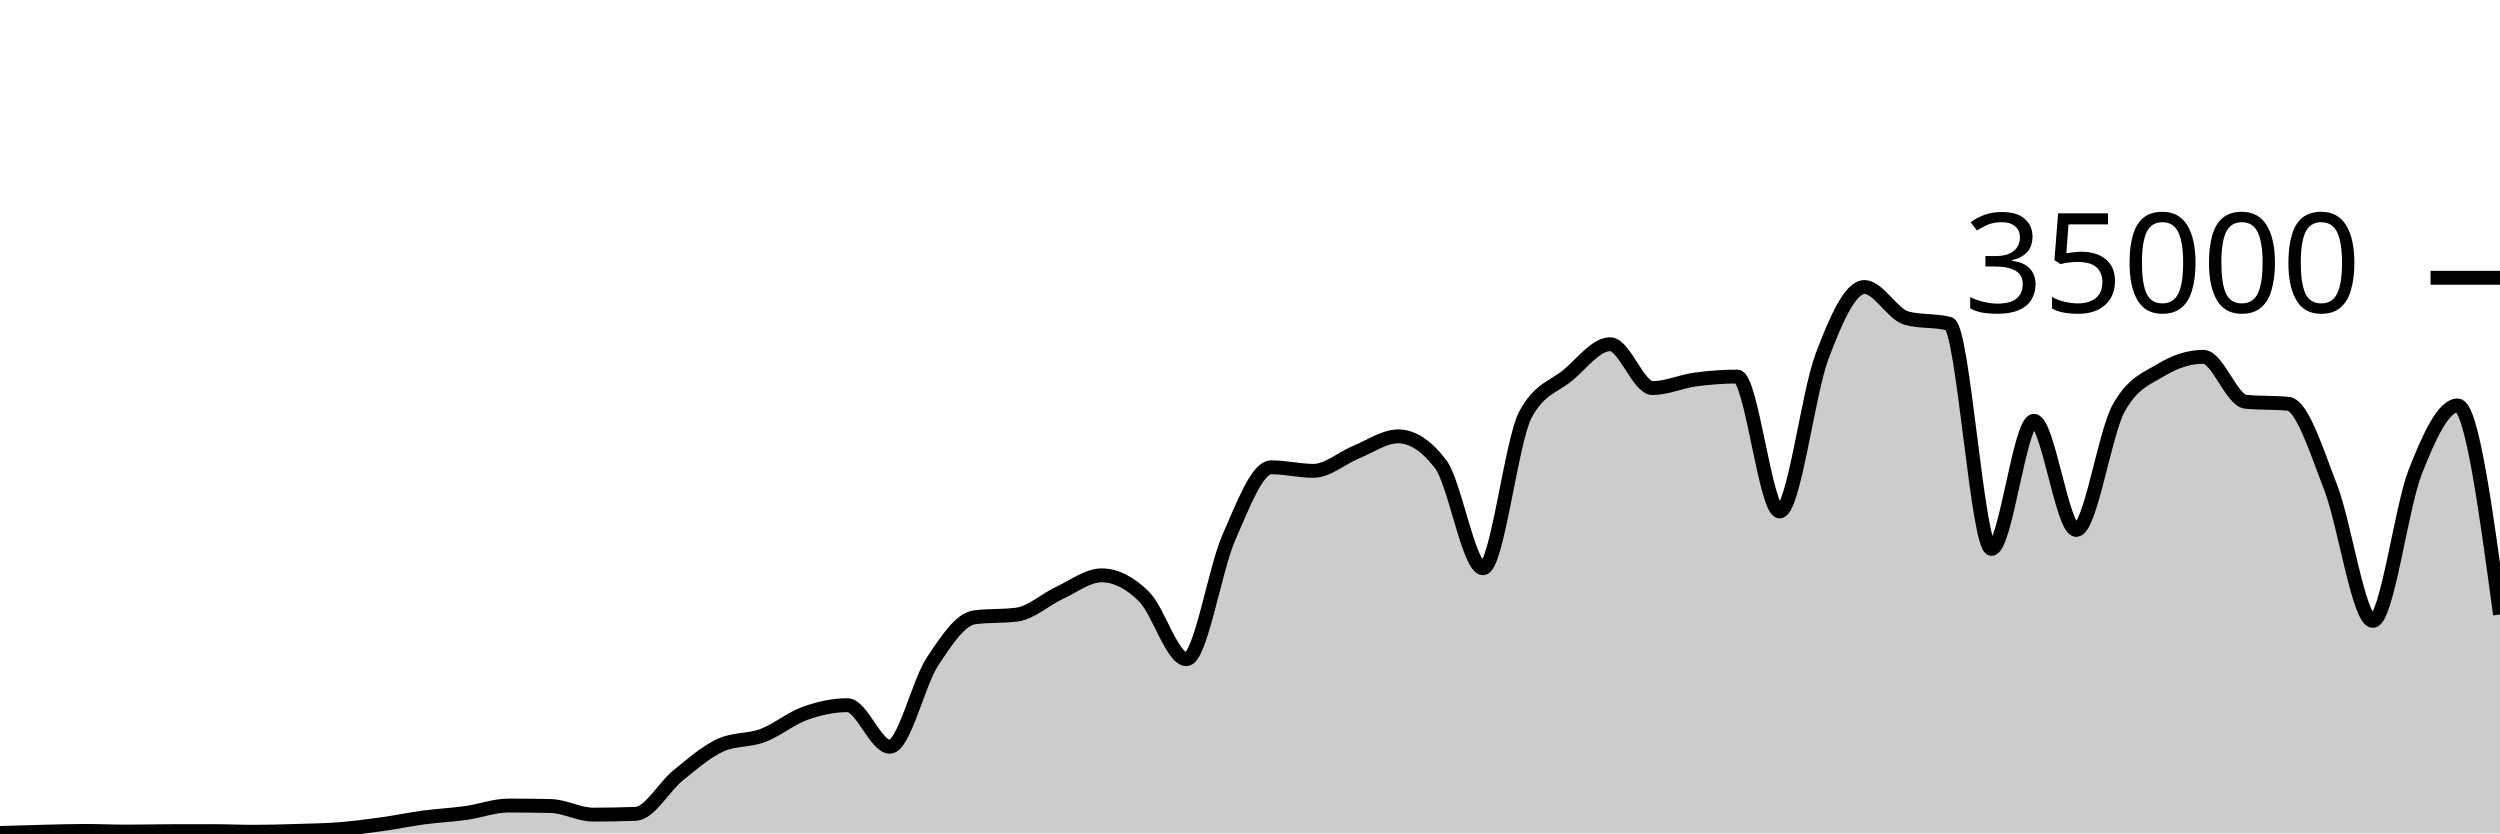
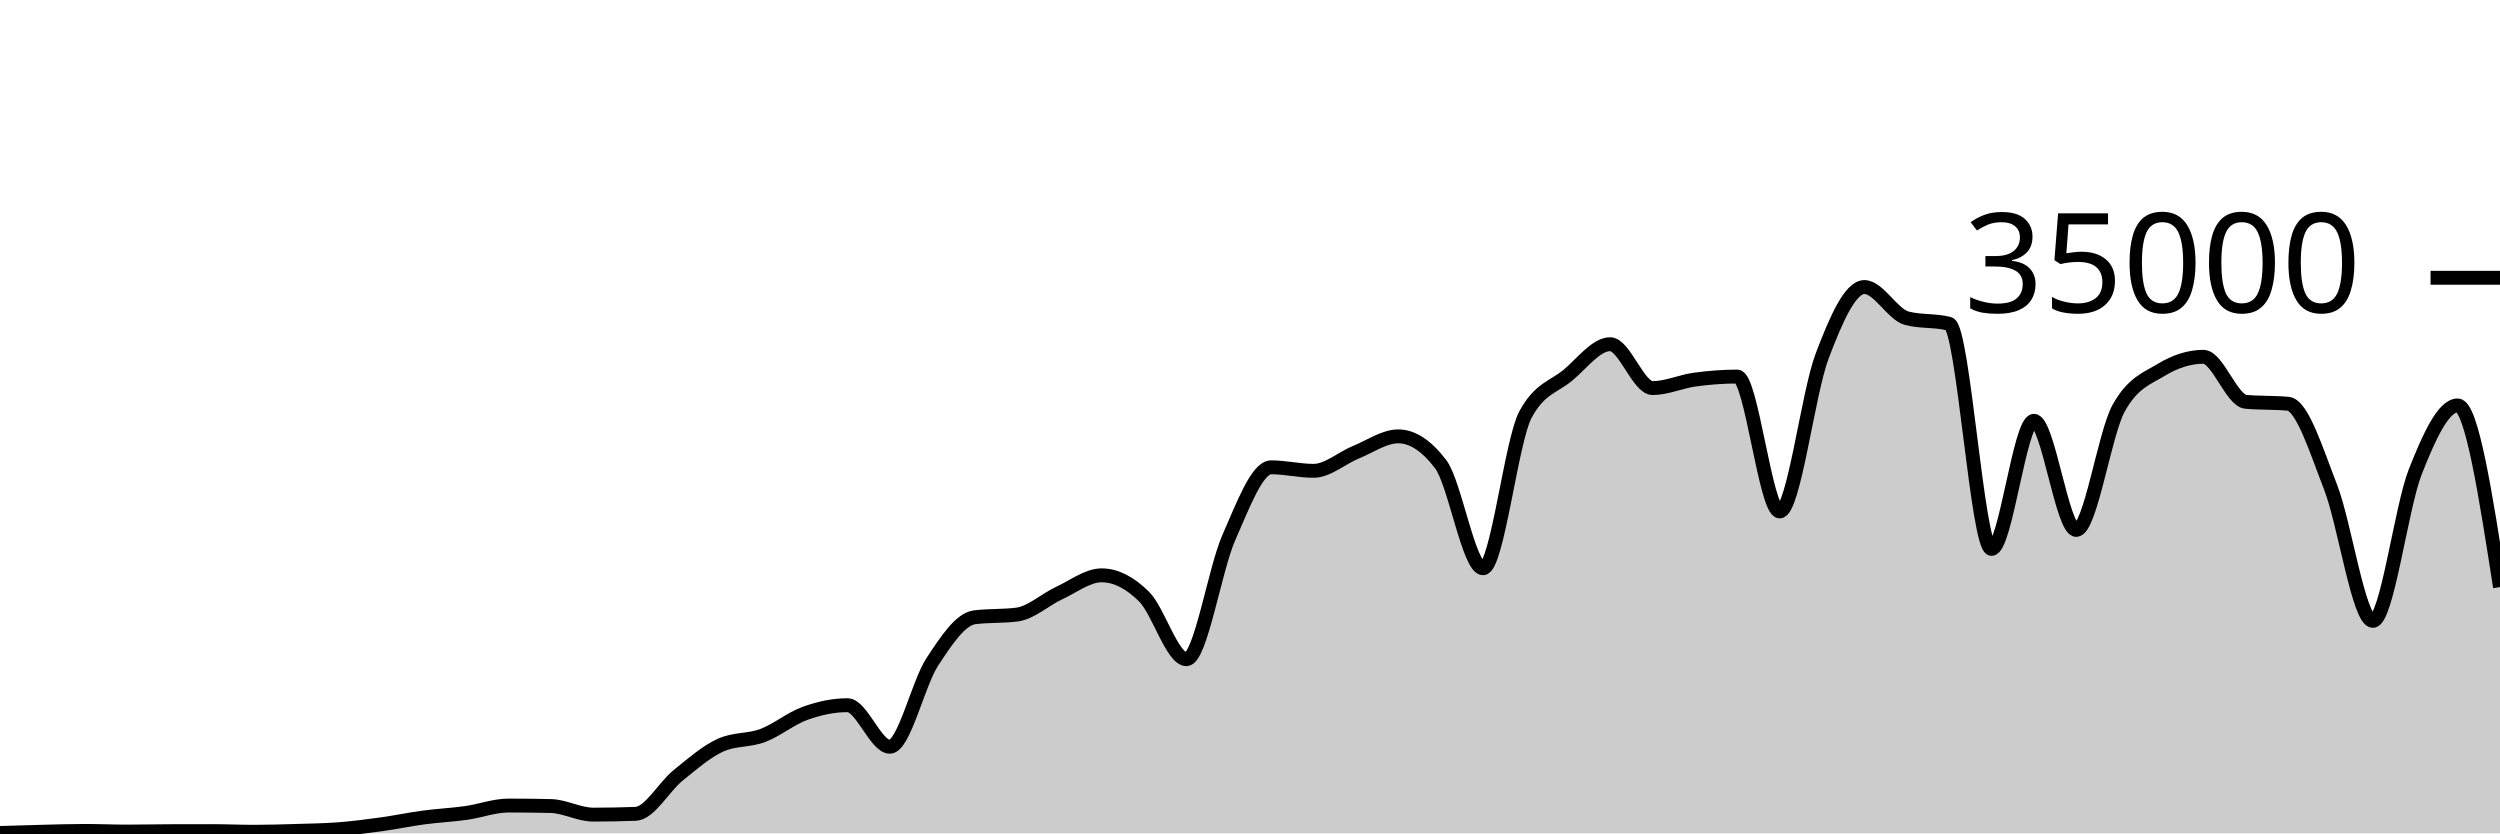
<svg xmlns="http://www.w3.org/2000/svg" viewBox="0 0 180 60">
  <g transform="translate(0,20)">
-     <path class="area" fill="rgba(0, 0, 0, 0.2)" d="M0,39.974C1.017,39.941,2.034,39.909,3.051,39.885C4.068,39.86,5.085,39.826,6.102,39.826C7.119,39.826,8.136,39.873,9.153,39.873C10.169,39.873,11.186,39.848,12.203,39.845C13.22,39.842,14.237,39.84,15.254,39.84C16.271,39.84,17.288,39.887,18.305,39.887C19.322,39.887,20.339,39.856,21.356,39.825C22.373,39.794,23.39,39.781,24.407,39.702C25.424,39.622,26.441,39.49,27.458,39.35C28.475,39.209,29.492,38.994,30.508,38.858C31.525,38.722,32.542,38.676,33.559,38.533C34.576,38.389,35.593,37.999,36.61,37.999C37.627,37.999,38.644,38.011,39.661,38.034C40.678,38.058,41.695,38.653,42.712,38.653C43.729,38.653,44.746,38.634,45.763,38.597C46.78,38.559,47.797,36.659,48.814,35.835C49.831,35.012,50.847,34.124,51.864,33.657C52.881,33.19,53.898,33.34,54.915,32.957C55.932,32.574,56.949,31.723,57.966,31.359C58.983,30.995,60,30.774,61.017,30.774C62.034,30.774,63.051,33.766,64.068,33.766C65.085,33.766,66.102,29.22,67.119,27.666C68.136,26.113,69.153,24.574,70.169,24.445C71.186,24.315,72.203,24.38,73.22,24.25C74.237,24.121,75.254,23.166,76.271,22.695C77.288,22.224,78.305,21.424,79.322,21.424C80.339,21.424,81.356,21.95,82.373,22.957C83.39,23.963,84.407,27.463,85.424,27.463C86.441,27.463,87.458,21.009,88.475,18.706C89.492,16.403,90.508,13.646,91.525,13.646C92.542,13.646,93.559,13.899,94.576,13.899C95.593,13.899,96.61,12.974,97.627,12.56C98.644,12.146,99.661,11.418,100.678,11.418C101.695,11.418,102.712,12.086,103.729,13.423C104.746,14.759,105.763,20.915,106.78,20.915C107.797,20.915,108.814,11.741,109.831,9.853C110.847,7.965,111.864,7.866,112.881,7.021C113.898,6.176,114.915,4.783,115.932,4.783C116.949,4.783,117.966,7.942,118.983,7.942C120,7.942,121.017,7.467,122.034,7.329C123.051,7.191,124.068,7.112,125.085,7.112C126.102,7.112,127.119,16.824,128.136,16.824C129.153,16.824,130.169,8.352,131.186,5.659C132.203,2.966,133.22,0.666,134.237,0.666C135.254,0.666,136.271,2.646,137.288,2.913C138.305,3.18,139.322,3.046,140.339,3.313C141.356,3.58,142.373,19.521,143.39,19.521C144.407,19.521,145.424,10.298,146.441,10.298C147.458,10.298,148.475,18.154,149.492,18.154C150.508,18.154,151.525,11.224,152.542,9.39C153.559,7.556,154.576,7.255,155.593,6.639C156.61,6.022,157.627,5.69,158.644,5.69C159.661,5.69,160.678,8.835,161.695,8.929C162.712,9.024,163.729,8.976,164.746,9.071C165.763,9.165,166.78,12.455,167.797,15.061C168.814,17.666,169.831,24.703,170.847,24.703C171.864,24.703,172.881,16.557,173.898,13.971C174.915,11.386,175.932,9.191,176.949,9.191C177.966,9.191,178.983,16.716,180,24.241L180,40C178.983,40,177.966,40,176.949,40C175.932,40,174.915,40,173.898,40C172.881,40,171.864,40,170.847,40C169.831,40,168.814,40,167.797,40C166.78,40,165.763,40,164.746,40C163.729,40,162.712,40,161.695,40C160.678,40,159.661,40,158.644,40C157.627,40,156.61,40,155.593,40C154.576,40,153.559,40,152.542,40C151.525,40,150.508,40,149.492,40C148.475,40,147.458,40,146.441,40C145.424,40,144.407,40,143.39,40C142.373,40,141.356,40,140.339,40C139.322,40,138.305,40,137.288,40C136.271,40,135.254,40,134.237,40C133.22,40,132.203,40,131.186,40C130.169,40,129.153,40,128.136,40C127.119,40,126.102,40,125.085,40C124.068,40,123.051,40,122.034,40C121.017,40,120,40,118.983,40C117.966,40,116.949,40,115.932,40C114.915,40,113.898,40,112.881,40C111.864,40,110.847,40,109.831,40C108.814,40,107.797,40,106.78,40C105.763,40,104.746,40,103.729,40C102.712,40,101.695,40,100.678,40C99.661,40,98.644,40,97.627,40C96.61,40,95.593,40,94.576,40C93.559,40,92.542,40,91.525,40C90.508,40,89.492,40,88.475,40C87.458,40,86.441,40,85.424,40C84.407,40,83.39,40,82.373,40C81.356,40,80.339,40,79.322,40C78.305,40,77.288,40,76.271,40C75.254,40,74.237,40,73.22,40C72.203,40,71.186,40,70.169,40C69.153,40,68.136,40,67.119,40C66.102,40,65.085,40,64.068,40C63.051,40,62.034,40,61.017,40C60,40,58.983,40,57.966,40C56.949,40,55.932,40,54.915,40C53.898,40,52.881,40,51.864,40C50.847,40,49.831,40,48.814,40C47.797,40,46.78,40,45.763,40C44.746,40,43.729,40,42.712,40C41.695,40,40.678,40,39.661,40C38.644,40,37.627,40,36.61,40C35.593,40,34.576,40,33.559,40C32.542,40,31.525,40,30.508,40C29.492,40,28.475,40,27.458,40C26.441,40,25.424,40,24.407,40C23.39,40,22.373,40,21.356,40C20.339,40,19.322,40,18.305,40C17.288,40,16.271,40,15.254,40C14.237,40,13.22,40,12.203,40C11.186,40,10.169,40,9.153,40C8.136,40,7.119,40,6.102,40C5.085,40,4.068,40,3.051,40C2.034,40,1.017,40,0,40Z" />
-     <path class="line" stroke="black" fill="none" d="M0,39.974C1.017,39.941,2.034,39.909,3.051,39.885C4.068,39.86,5.085,39.826,6.102,39.826C7.119,39.826,8.136,39.873,9.153,39.873C10.169,39.873,11.186,39.848,12.203,39.845C13.22,39.842,14.237,39.84,15.254,39.84C16.271,39.84,17.288,39.887,18.305,39.887C19.322,39.887,20.339,39.856,21.356,39.825C22.373,39.794,23.39,39.781,24.407,39.702C25.424,39.622,26.441,39.49,27.458,39.35C28.475,39.209,29.492,38.994,30.508,38.858C31.525,38.722,32.542,38.676,33.559,38.533C34.576,38.389,35.593,37.999,36.61,37.999C37.627,37.999,38.644,38.011,39.661,38.034C40.678,38.058,41.695,38.653,42.712,38.653C43.729,38.653,44.746,38.634,45.763,38.597C46.78,38.559,47.797,36.659,48.814,35.835C49.831,35.012,50.847,34.124,51.864,33.657C52.881,33.19,53.898,33.34,54.915,32.957C55.932,32.574,56.949,31.723,57.966,31.359C58.983,30.995,60,30.774,61.017,30.774C62.034,30.774,63.051,33.766,64.068,33.766C65.085,33.766,66.102,29.22,67.119,27.666C68.136,26.113,69.153,24.574,70.169,24.445C71.186,24.315,72.203,24.38,73.22,24.25C74.237,24.121,75.254,23.166,76.271,22.695C77.288,22.224,78.305,21.424,79.322,21.424C80.339,21.424,81.356,21.95,82.373,22.957C83.39,23.963,84.407,27.463,85.424,27.463C86.441,27.463,87.458,21.009,88.475,18.706C89.492,16.403,90.508,13.646,91.525,13.646C92.542,13.646,93.559,13.899,94.576,13.899C95.593,13.899,96.61,12.974,97.627,12.56C98.644,12.146,99.661,11.418,100.678,11.418C101.695,11.418,102.712,12.086,103.729,13.423C104.746,14.759,105.763,20.915,106.78,20.915C107.797,20.915,108.814,11.741,109.831,9.853C110.847,7.965,111.864,7.866,112.881,7.021C113.898,6.176,114.915,4.783,115.932,4.783C116.949,4.783,117.966,7.942,118.983,7.942C120,7.942,121.017,7.467,122.034,7.329C123.051,7.191,124.068,7.112,125.085,7.112C126.102,7.112,127.119,16.824,128.136,16.824C129.153,16.824,130.169,8.352,131.186,5.659C132.203,2.966,133.22,0.666,134.237,0.666C135.254,0.666,136.271,2.646,137.288,2.913C138.305,3.18,139.322,3.046,140.339,3.313C141.356,3.58,142.373,19.521,143.39,19.521C144.407,19.521,145.424,10.298,146.441,10.298C147.458,10.298,148.475,18.154,149.492,18.154C150.508,18.154,151.525,11.224,152.542,9.39C153.559,7.556,154.576,7.255,155.593,6.639C156.61,6.022,157.627,5.69,158.644,5.69C159.661,5.69,160.678,8.835,161.695,8.929C162.712,9.024,163.729,8.976,164.746,9.071C165.763,9.165,166.78,12.455,167.797,15.061C168.814,17.666,169.831,24.703,170.847,24.703C171.864,24.703,172.881,16.557,173.898,13.971C174.915,11.386,175.932,9.191,176.949,9.191C177.966,9.191,178.983,16.716,180,24.241" />
+     <path class="area" fill="rgba(0, 0, 0, 0.2)" d="M0,39.974C1.017,39.941,2.034,39.909,3.051,39.885C4.068,39.86,5.085,39.826,6.102,39.826C7.119,39.826,8.136,39.873,9.153,39.873C10.169,39.873,11.186,39.848,12.203,39.845C13.22,39.842,14.237,39.84,15.254,39.84C16.271,39.84,17.288,39.887,18.305,39.887C19.322,39.887,20.339,39.856,21.356,39.825C22.373,39.794,23.39,39.781,24.407,39.702C25.424,39.622,26.441,39.49,27.458,39.35C28.475,39.209,29.492,38.994,30.508,38.858C31.525,38.722,32.542,38.676,33.559,38.533C34.576,38.389,35.593,37.999,36.61,37.999C37.627,37.999,38.644,38.011,39.661,38.034C40.678,38.058,41.695,38.653,42.712,38.653C43.729,38.653,44.746,38.634,45.763,38.597C46.78,38.559,47.797,36.659,48.814,35.835C49.831,35.012,50.847,34.124,51.864,33.657C52.881,33.19,53.898,33.34,54.915,32.957C55.932,32.574,56.949,31.723,57.966,31.359C58.983,30.995,60,30.774,61.017,30.774C62.034,30.774,63.051,33.766,64.068,33.766C65.085,33.766,66.102,29.22,67.119,27.666C68.136,26.113,69.153,24.574,70.169,24.445C71.186,24.315,72.203,24.38,73.22,24.25C74.237,24.121,75.254,23.166,76.271,22.695C77.288,22.224,78.305,21.424,79.322,21.424C80.339,21.424,81.356,21.95,82.373,22.957C83.39,23.963,84.407,27.463,85.424,27.463C86.441,27.463,87.458,21.009,88.475,18.706C89.492,16.403,90.508,13.646,91.525,13.646C92.542,13.646,93.559,13.899,94.576,13.899C95.593,13.899,96.61,12.974,97.627,12.56C98.644,12.146,99.661,11.418,100.678,11.418C101.695,11.418,102.712,12.086,103.729,13.423C104.746,14.759,105.763,20.915,106.78,20.915C107.797,20.915,108.814,11.741,109.831,9.853C110.847,7.965,111.864,7.866,112.881,7.021C113.898,6.176,114.915,4.783,115.932,4.783C116.949,4.783,117.966,7.942,118.983,7.942C120,7.942,121.017,7.467,122.034,7.329C123.051,7.191,124.068,7.112,125.085,7.112C126.102,7.112,127.119,16.824,128.136,16.824C129.153,16.824,130.169,8.352,131.186,5.659C132.203,2.966,133.22,0.666,134.237,0.666C135.254,0.666,136.271,2.646,137.288,2.913C138.305,3.18,139.322,3.046,140.339,3.313C141.356,3.58,142.373,19.521,143.39,19.521C144.407,19.521,145.424,10.298,146.441,10.298C147.458,10.298,148.475,18.154,149.492,18.154C150.508,18.154,151.525,11.224,152.542,9.39C153.559,7.556,154.576,7.255,155.593,6.639C156.61,6.022,157.627,5.69,158.644,5.69C159.661,5.69,160.678,8.835,161.695,8.929C162.712,9.024,163.729,8.976,164.746,9.071C165.763,9.165,166.78,12.455,167.797,15.061C168.814,17.666,169.831,24.703,170.847,24.703C171.864,24.703,172.881,16.557,173.898,13.971C174.915,11.386,175.932,9.191,176.949,9.191C177.966,9.191,178.983,15.73,180,22.269L180,40C178.983,40,177.966,40,176.949,40C175.932,40,174.915,40,173.898,40C172.881,40,171.864,40,170.847,40C169.831,40,168.814,40,167.797,40C166.78,40,165.763,40,164.746,40C163.729,40,162.712,40,161.695,40C160.678,40,159.661,40,158.644,40C157.627,40,156.61,40,155.593,40C154.576,40,153.559,40,152.542,40C151.525,40,150.508,40,149.492,40C148.475,40,147.458,40,146.441,40C145.424,40,144.407,40,143.39,40C142.373,40,141.356,40,140.339,40C139.322,40,138.305,40,137.288,40C136.271,40,135.254,40,134.237,40C133.22,40,132.203,40,131.186,40C130.169,40,129.153,40,128.136,40C127.119,40,126.102,40,125.085,40C124.068,40,123.051,40,122.034,40C121.017,40,120,40,118.983,40C117.966,40,116.949,40,115.932,40C114.915,40,113.898,40,112.881,40C111.864,40,110.847,40,109.831,40C108.814,40,107.797,40,106.78,40C105.763,40,104.746,40,103.729,40C102.712,40,101.695,40,100.678,40C99.661,40,98.644,40,97.627,40C96.61,40,95.593,40,94.576,40C93.559,40,92.542,40,91.525,40C90.508,40,89.492,40,88.475,40C87.458,40,86.441,40,85.424,40C84.407,40,83.39,40,82.373,40C81.356,40,80.339,40,79.322,40C78.305,40,77.288,40,76.271,40C75.254,40,74.237,40,73.22,40C72.203,40,71.186,40,70.169,40C69.153,40,68.136,40,67.119,40C66.102,40,65.085,40,64.068,40C63.051,40,62.034,40,61.017,40C60,40,58.983,40,57.966,40C56.949,40,55.932,40,54.915,40C53.898,40,52.881,40,51.864,40C50.847,40,49.831,40,48.814,40C47.797,40,46.78,40,45.763,40C44.746,40,43.729,40,42.712,40C41.695,40,40.678,40,39.661,40C38.644,40,37.627,40,36.61,40C35.593,40,34.576,40,33.559,40C32.542,40,31.525,40,30.508,40C29.492,40,28.475,40,27.458,40C26.441,40,25.424,40,24.407,40C23.39,40,22.373,40,21.356,40C20.339,40,19.322,40,18.305,40C17.288,40,16.271,40,15.254,40C14.237,40,13.22,40,12.203,40C11.186,40,10.169,40,9.153,40C8.136,40,7.119,40,6.102,40C5.085,40,4.068,40,3.051,40C2.034,40,1.017,40,0,40Z" />
+     <path class="line" stroke="black" fill="none" d="M0,39.974C1.017,39.941,2.034,39.909,3.051,39.885C4.068,39.86,5.085,39.826,6.102,39.826C7.119,39.826,8.136,39.873,9.153,39.873C10.169,39.873,11.186,39.848,12.203,39.845C13.22,39.842,14.237,39.84,15.254,39.84C16.271,39.84,17.288,39.887,18.305,39.887C19.322,39.887,20.339,39.856,21.356,39.825C22.373,39.794,23.39,39.781,24.407,39.702C25.424,39.622,26.441,39.49,27.458,39.35C28.475,39.209,29.492,38.994,30.508,38.858C31.525,38.722,32.542,38.676,33.559,38.533C34.576,38.389,35.593,37.999,36.61,37.999C37.627,37.999,38.644,38.011,39.661,38.034C40.678,38.058,41.695,38.653,42.712,38.653C43.729,38.653,44.746,38.634,45.763,38.597C46.78,38.559,47.797,36.659,48.814,35.835C49.831,35.012,50.847,34.124,51.864,33.657C52.881,33.19,53.898,33.34,54.915,32.957C55.932,32.574,56.949,31.723,57.966,31.359C58.983,30.995,60,30.774,61.017,30.774C62.034,30.774,63.051,33.766,64.068,33.766C65.085,33.766,66.102,29.22,67.119,27.666C68.136,26.113,69.153,24.574,70.169,24.445C71.186,24.315,72.203,24.38,73.22,24.25C74.237,24.121,75.254,23.166,76.271,22.695C77.288,22.224,78.305,21.424,79.322,21.424C80.339,21.424,81.356,21.95,82.373,22.957C83.39,23.963,84.407,27.463,85.424,27.463C86.441,27.463,87.458,21.009,88.475,18.706C89.492,16.403,90.508,13.646,91.525,13.646C92.542,13.646,93.559,13.899,94.576,13.899C95.593,13.899,96.61,12.974,97.627,12.56C98.644,12.146,99.661,11.418,100.678,11.418C101.695,11.418,102.712,12.086,103.729,13.423C104.746,14.759,105.763,20.915,106.78,20.915C107.797,20.915,108.814,11.741,109.831,9.853C110.847,7.965,111.864,7.866,112.881,7.021C113.898,6.176,114.915,4.783,115.932,4.783C116.949,4.783,117.966,7.942,118.983,7.942C120,7.942,121.017,7.467,122.034,7.329C123.051,7.191,124.068,7.112,125.085,7.112C126.102,7.112,127.119,16.824,128.136,16.824C129.153,16.824,130.169,8.352,131.186,5.659C132.203,2.966,133.22,0.666,134.237,0.666C135.254,0.666,136.271,2.646,137.288,2.913C138.305,3.18,139.322,3.046,140.339,3.313C141.356,3.58,142.373,19.521,143.39,19.521C144.407,19.521,145.424,10.298,146.441,10.298C147.458,10.298,148.475,18.154,149.492,18.154C150.508,18.154,151.525,11.224,152.542,9.39C153.559,7.556,154.576,7.255,155.593,6.639C156.61,6.022,157.627,5.69,158.644,5.69C159.661,5.69,160.678,8.835,161.695,8.929C162.712,9.024,163.729,8.976,164.746,9.071C165.763,9.165,166.78,12.455,167.797,15.061C168.814,17.666,169.831,24.703,170.847,24.703C171.864,24.703,172.881,16.557,173.898,13.971C174.915,11.386,175.932,9.191,176.949,9.191C177.966,9.191,178.983,15.73,180,22.269" />
    <path class="axis-ceiling" stroke-width="1" stroke="black" fill="none" d="M175,0L180,0" />
    <text class="axis-ceiling-label" font-family="sans-serif" text-anchor="end" font-size="10px" x="170" y="2.5">35000</text>
  </g>
</svg>
